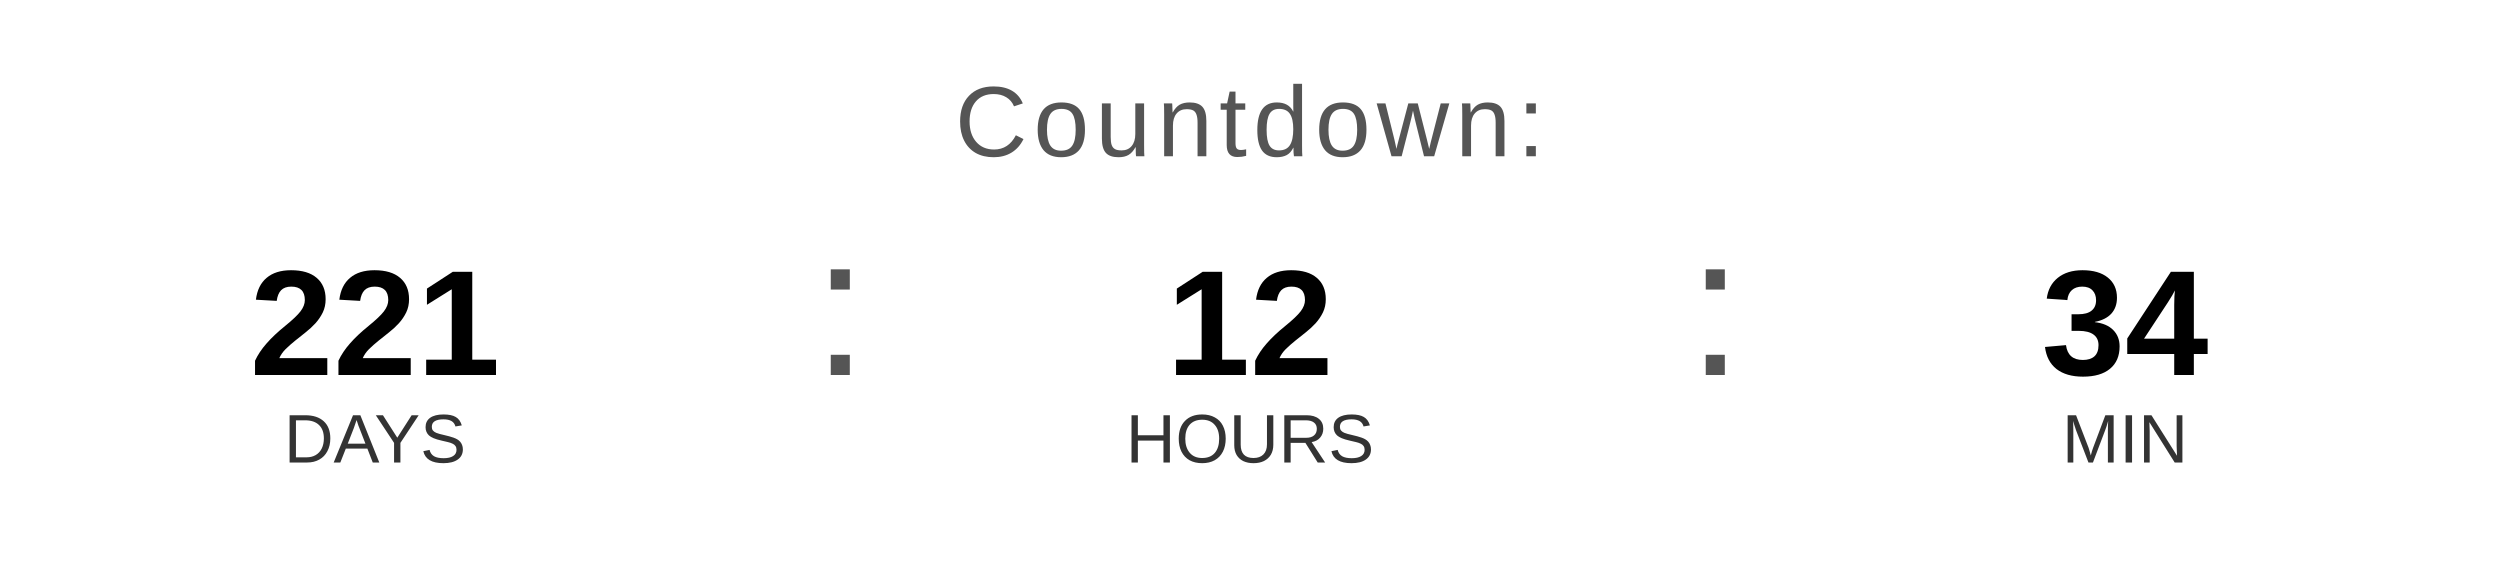
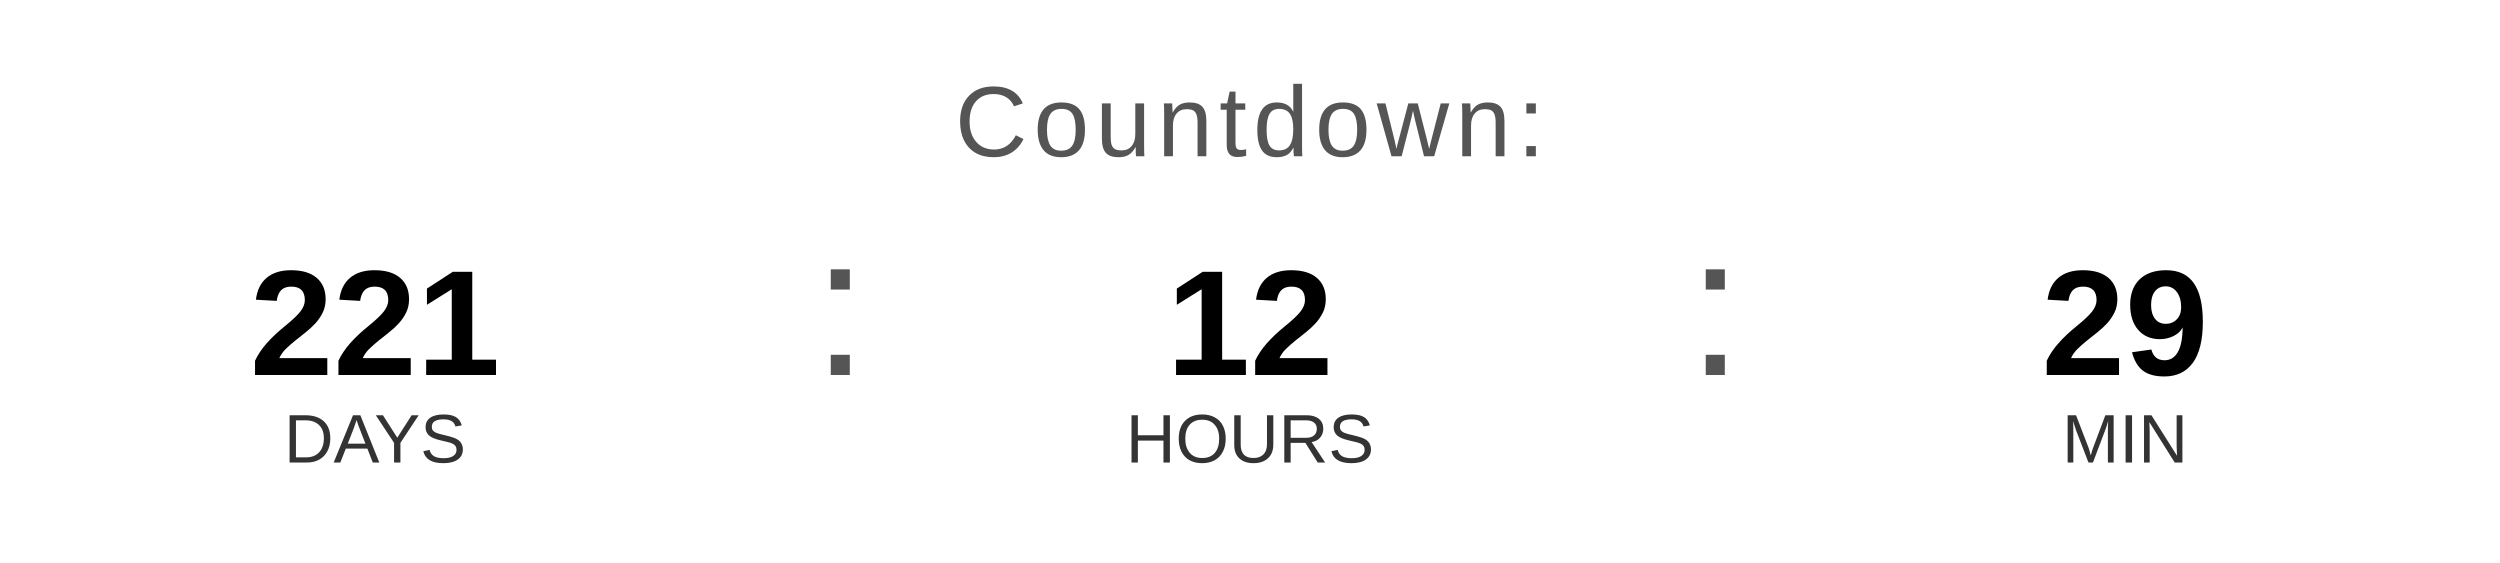
<svg xmlns="http://www.w3.org/2000/svg" width="400" height="90" viewBox="0 0 400 90">
  <text x="200" y="25" font-family="Arial, Helvetica, sans-serif" font-size="16" fill="#555555" text-anchor="middle" letter-spacing="1">
    Countdown:
  </text>
  <text x="60" y="60" font-family="Arial, Helvetica, sans-serif" font-size="24" font-weight="bold" fill="#000000" text-anchor="middle">221</text>
  <text x="60" y="74" font-family="Arial, Helvetica, sans-serif" font-size="11" fill="#333333" text-anchor="middle">DAYS</text>
  <text x="130" y="60" font-family="Arial, sans-serif" font-size="32" fill="#555555">:</text>
  <text x="200" y="60" font-family="Arial, Helvetica, sans-serif" font-size="24" font-weight="bold" fill="#000000" text-anchor="middle">12</text>
  <text x="200" y="74" font-family="Arial, Helvetica, sans-serif" font-size="11" fill="#333333" text-anchor="middle">HOURS</text>
  <text x="270" y="60" font-family="Arial, sans-serif" font-size="32" fill="#555555">:</text>
-   <text x="340" y="60" font-family="Arial, Helvetica, sans-serif" font-size="24" font-weight="bold" fill="#000000" text-anchor="middle">34</text>
+   <text x="340" y="60" font-family="Arial, Helvetica, sans-serif" font-size="24" font-weight="bold" fill="#000000" text-anchor="middle">29</text>
  <text x="340" y="74" font-family="Arial, Helvetica, sans-serif" font-size="11" fill="#333333" text-anchor="middle">MIN</text>
</svg>
